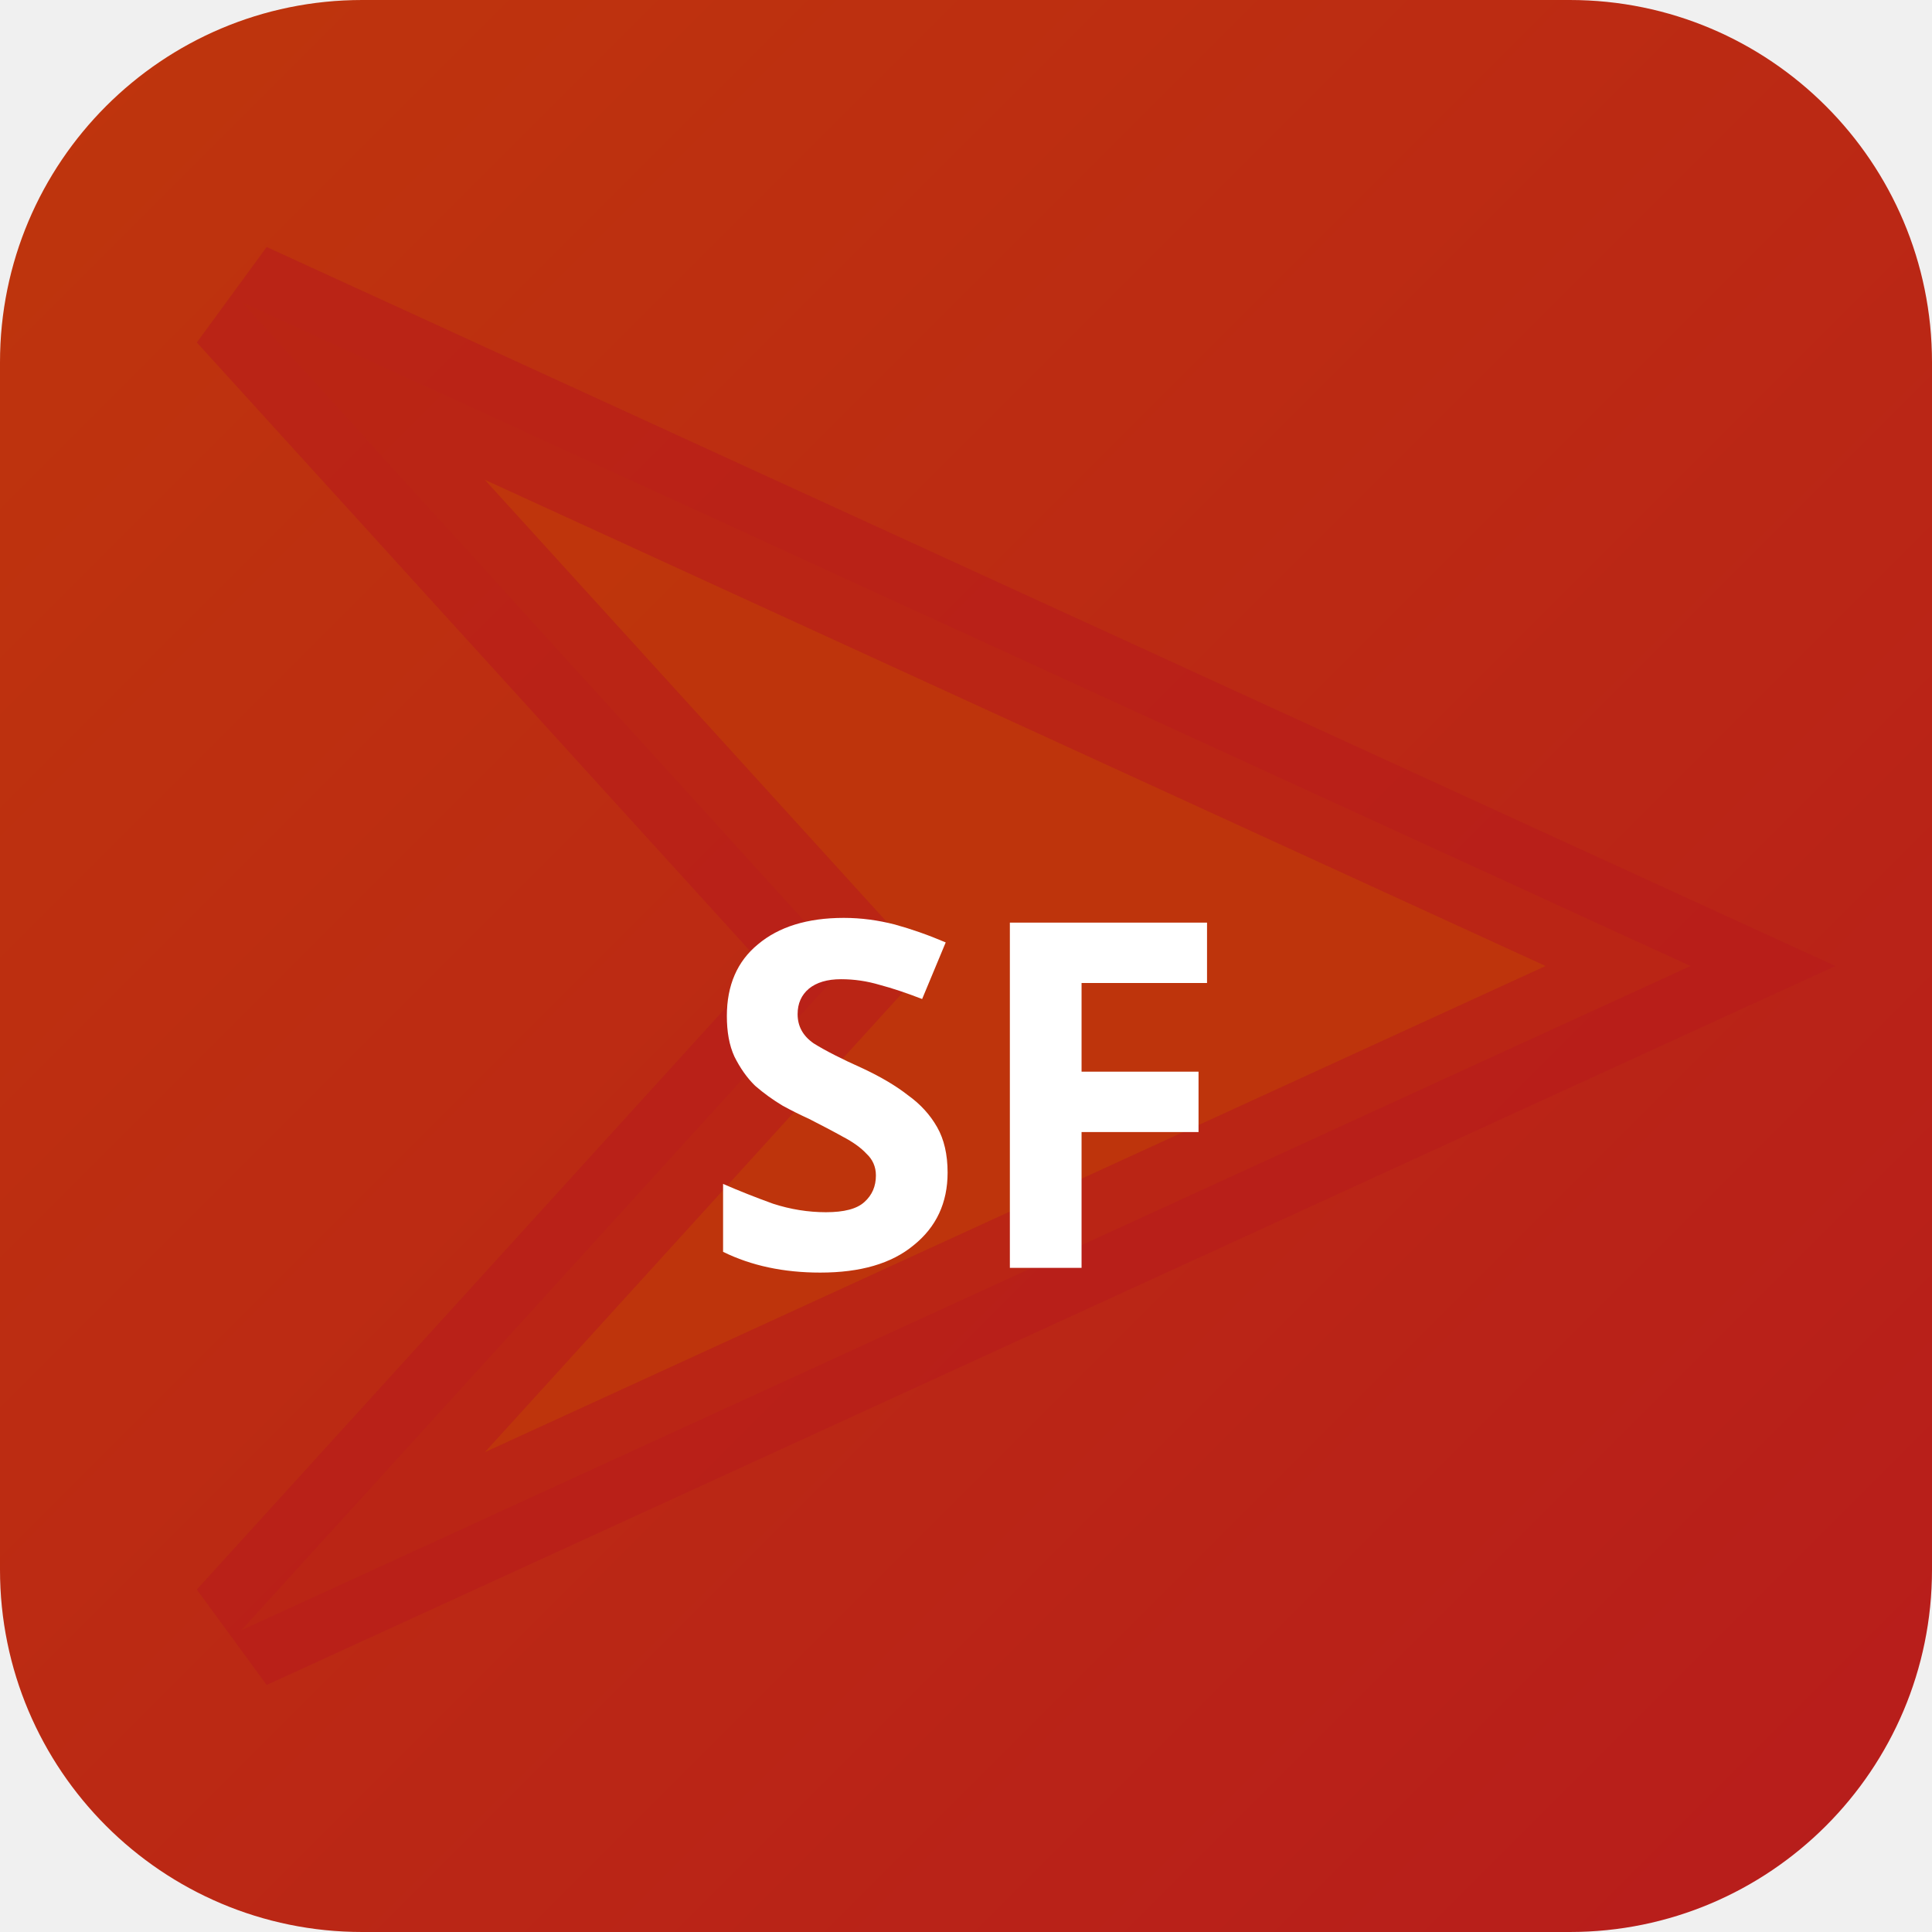
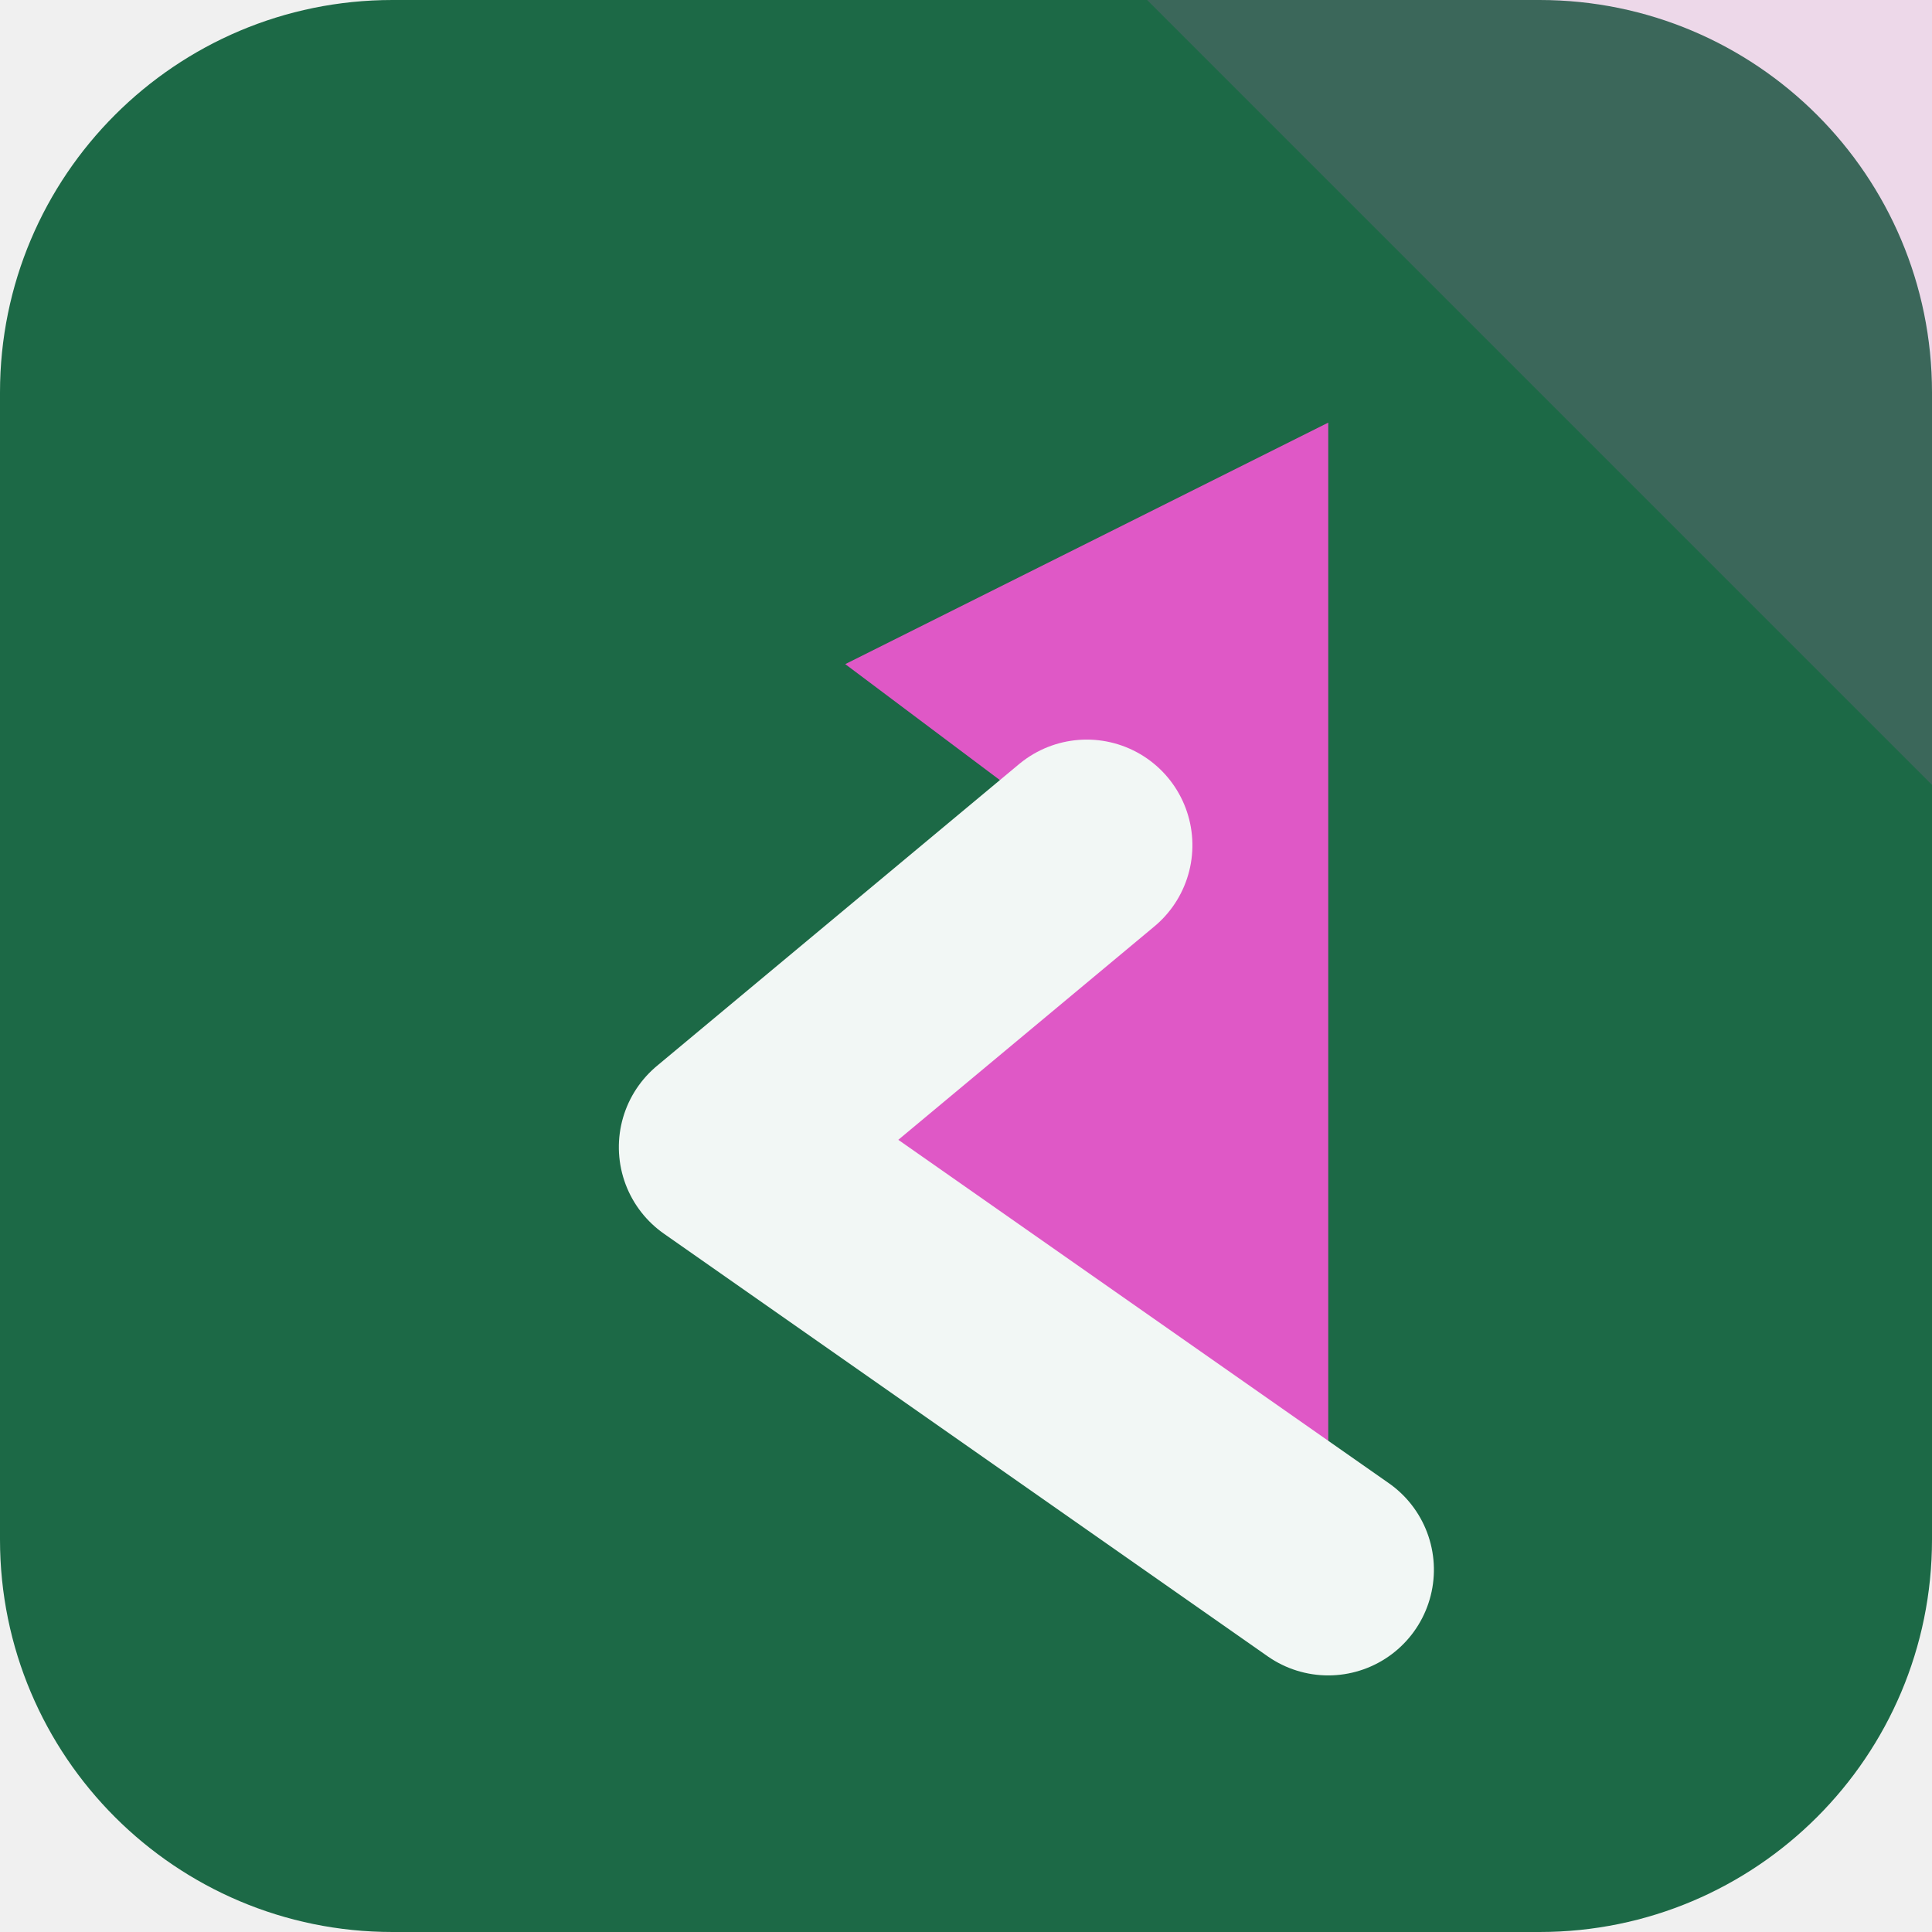
- <svg xmlns="http://www.w3.org/2000/svg" width="32" height="32" viewBox="0 0 32 32">
-   <defs>
-     <linearGradient id="bgsf-t" x1="0" y1="0" x2="1" y2="1">
-       <stop offset="0%" stop-color="#bf360c" />
-       <stop offset="100%" stop-color="#b71c1c" />
-     </linearGradient>
-   </defs>
-   <rect width="32" height="32" rx="6" fill="url(#bgsf-t)" />
-   <polygon points="4,5 28,16 4,27 14,16" fill="rgba(191,54,12,0.9)" stroke="rgba(183,28,28,0.6)" stroke-width="2" />
-   <text x="16" y="21" text-anchor="middle" fill="#fff" font-size="8" font-weight="700" font-family="system-ui">SF</text>
+ <svg xmlns="http://www.w3.org/2000/svg" width="64" height="64" viewBox="0 0 64 64" role="img">
+   <rect width="64" height="64" rx="13" fill="hsl(153 58% 26%)" />
+   <path d="M64 0v26L38 0Z" fill="hsl(311 68% 61%)" opacity="0.16" />
+   <g transform="rotate(270 32 32)">
+     <path d="M12 44 26 24l10 12 6-8 8 16Z" fill="hsl(311 68% 61%)" />
+     <path d="M12 44 26 24l10 12" fill="none" stroke="hsl(153 24% 96%)" stroke-width="7" stroke-linejoin="round" stroke-linecap="round" />
+   </g>
</svg>
